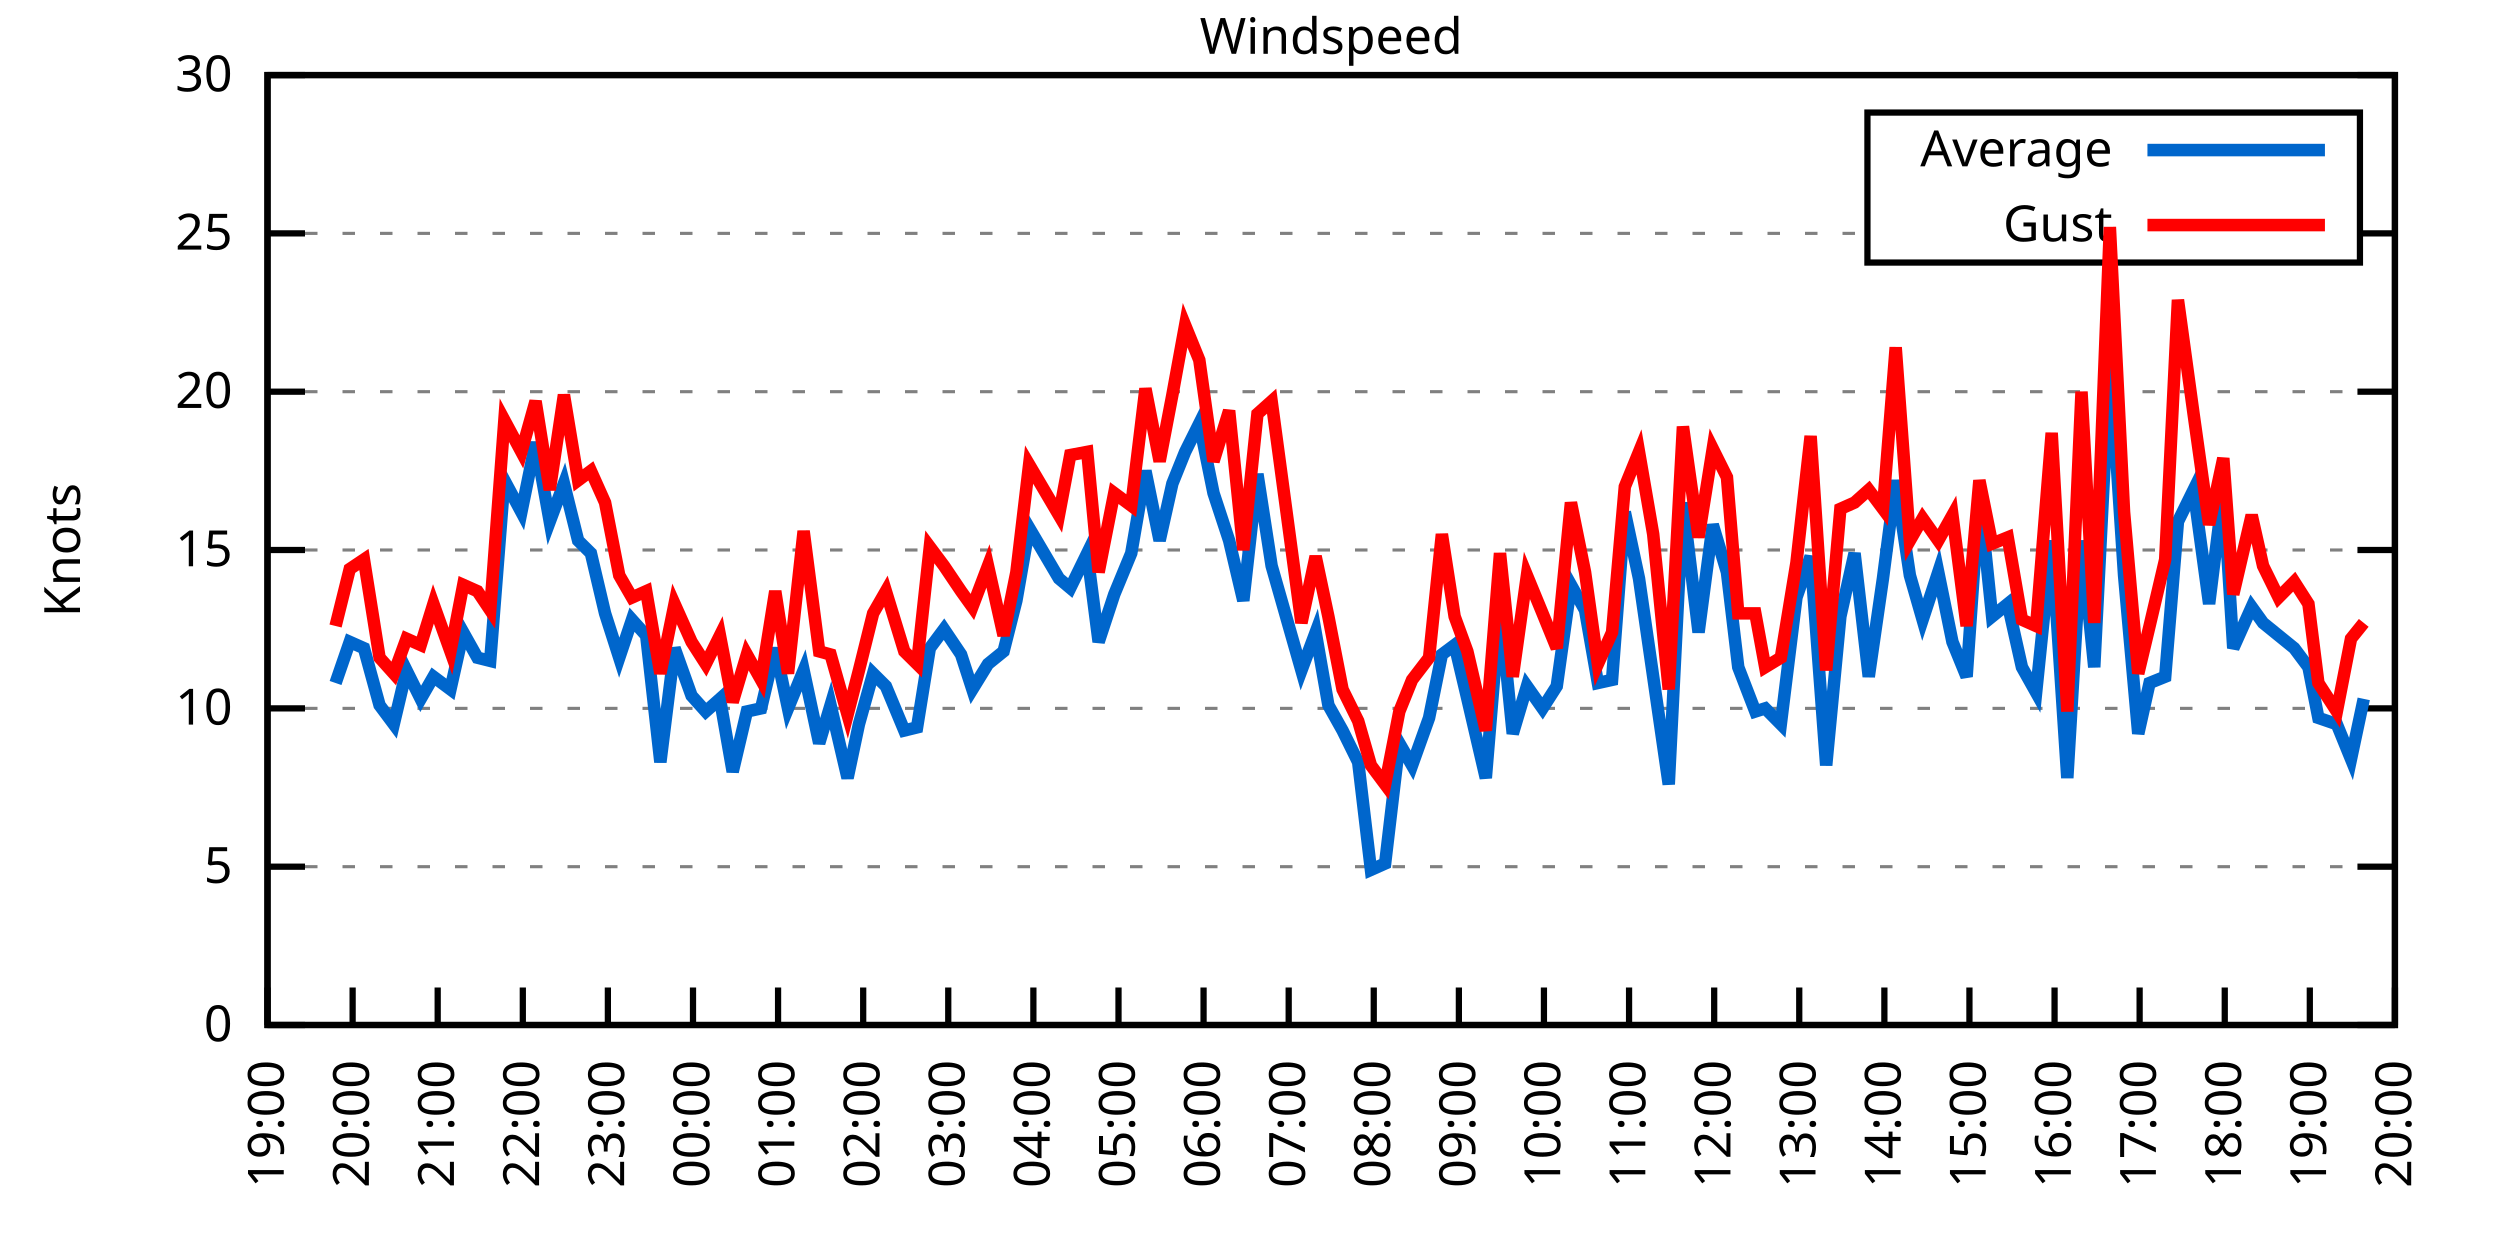
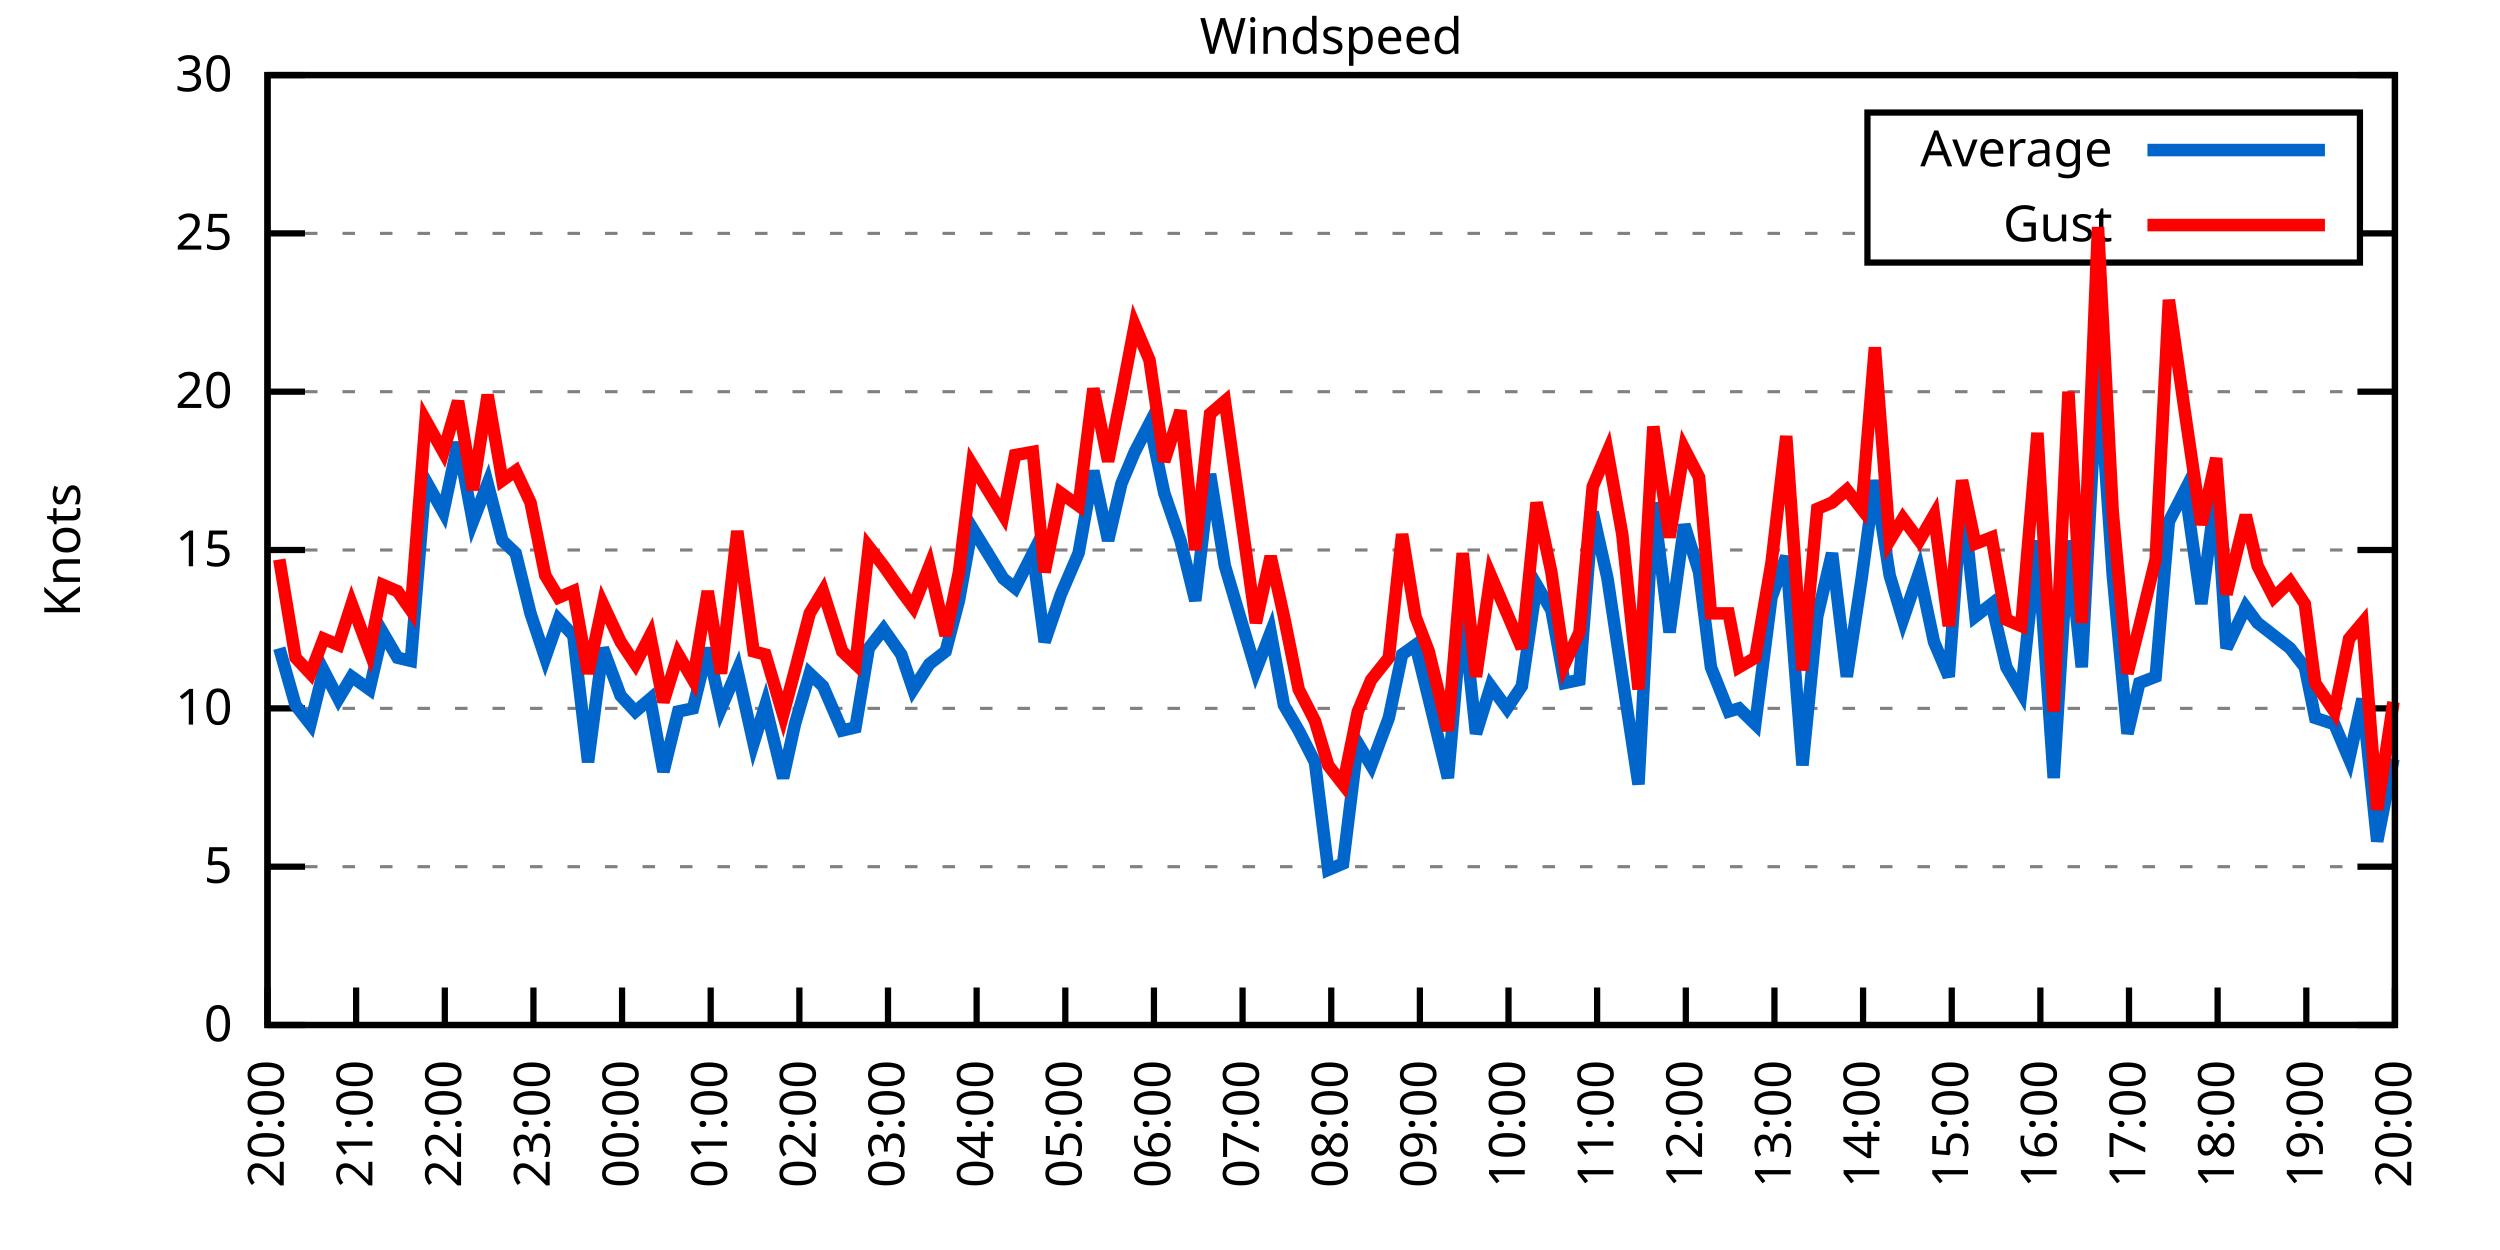
<svg xmlns="http://www.w3.org/2000/svg" xmlns:xlink="http://www.w3.org/1999/xlink" width="400" height="200" viewBox="0 0 400 200">
  <g id="gnuplot_canvas">
    <rect x="0" y="0" width="400" height="200" fill="none" />
    <defs>
      <circle id="gpDot" r="0.5" stroke-width="0.5" stroke="currentColor" />
      <path id="gpPt0" stroke-width="0.333" stroke="currentColor" d="M-1,0 h2 M0,-1 v2" />
      <path id="gpPt1" stroke-width="0.333" stroke="currentColor" d="M-1,-1 L1,1 M1,-1 L-1,1" />
      <path id="gpPt2" stroke-width="0.333" stroke="currentColor" d="M-1,0 L1,0 M0,-1 L0,1 M-1,-1 L1,1 M-1,1 L1,-1" />
      <rect id="gpPt3" stroke-width="0.333" stroke="currentColor" x="-1" y="-1" width="2" height="2" />
      <rect id="gpPt4" stroke-width="0.333" stroke="currentColor" fill="currentColor" x="-1" y="-1" width="2" height="2" />
      <circle id="gpPt5" stroke-width="0.333" stroke="currentColor" cx="0" cy="0" r="1" />
      <use xlink:href="#gpPt5" id="gpPt6" fill="currentColor" stroke="none" />
      <path id="gpPt7" stroke-width="0.333" stroke="currentColor" d="M0,-1.33 L-1.33,0.67 L1.33,0.67 z" />
      <use xlink:href="#gpPt7" id="gpPt8" fill="currentColor" stroke="none" />
      <use xlink:href="#gpPt7" id="gpPt9" stroke="currentColor" transform="rotate(180)" />
      <use xlink:href="#gpPt9" id="gpPt10" fill="currentColor" stroke="none" />
      <use xlink:href="#gpPt3" id="gpPt11" stroke="currentColor" transform="rotate(45)" />
      <use xlink:href="#gpPt11" id="gpPt12" fill="currentColor" stroke="none" />
      <path id="gpPt13" stroke-width="0.333" stroke="currentColor" d="M0,1.330 L1.265,0.411 L0.782,-1.067 L-0.782,-1.076 L-1.265,0.411 z" />
      <use xlink:href="#gpPt13" id="gpPt14" fill="currentColor" stroke="none" />
      <filter id="textbox" filterUnits="objectBoundingBox" x="0" y="0" height="1" width="1">
        <feFlood flood-color="white" flood-opacity="1" result="bgnd" />
        <feComposite in="SourceGraphic" in2="bgnd" operator="atop" />
      </filter>
      <filter id="greybox" filterUnits="objectBoundingBox" x="0" y="0" height="1" width="1">
        <feFlood flood-color="lightgrey" flood-opacity="1" result="grey" />
        <feComposite in="SourceGraphic" in2="grey" operator="atop" />
      </filter>
    </defs>
    <g fill="none" color="white" stroke="currentColor" stroke-width="1.00" stroke-linecap="butt" stroke-linejoin="miter">
</g>
    <g fill="none" color="black" stroke="currentColor" stroke-width="1.00" stroke-linecap="butt" stroke-linejoin="miter">
      <g stroke="none" shape-rendering="crispEdges">
        <polygon fill="rgb(255, 255, 255)" points="42.80,164.00 383.18,164.00 383.18,12.02 42.80,12.02 " />
      </g>
    </g>
    <g fill="none" color="black" stroke="currentColor" stroke-width="1.00" stroke-linecap="butt" stroke-linejoin="miter">
</g>
    <g fill="none" color="black" stroke="black" stroke-width="0.50" stroke-linecap="butt" stroke-linejoin="miter">
</g>
    <g fill="none" color="gray" stroke="currentColor" stroke-width="0.50" stroke-linecap="butt" stroke-linejoin="miter">
      <path stroke="gray" stroke-dasharray="2,4" class="gridline" d="M42.80,164.00 L383.19,164.00  " />
    </g>
    <g fill="none" color="gray" stroke="gray" stroke-width="1.00" stroke-linecap="butt" stroke-linejoin="miter">
</g>
    <g fill="none" color="black" stroke="currentColor" stroke-width="1.00" stroke-linecap="butt" stroke-linejoin="miter">
      <path stroke="black" d="M42.80,164.00 L48.80,164.00 M383.19,164.00 L377.19,164.00  " />
      <g transform="translate(37.20,166.60)" stroke="none" fill="black" font-family="Sans" font-size="8.00" text-anchor="end">
        <text>
          <tspan font-family="Sans"> 0</tspan>
        </text>
      </g>
    </g>
    <g fill="none" color="black" stroke="currentColor" stroke-width="1.00" stroke-linecap="butt" stroke-linejoin="miter">
</g>
    <g fill="none" color="black" stroke="black" stroke-width="0.50" stroke-linecap="butt" stroke-linejoin="miter">
</g>
    <g fill="none" color="gray" stroke="currentColor" stroke-width="0.50" stroke-linecap="butt" stroke-linejoin="miter">
      <path stroke="gray" stroke-dasharray="2,4" class="gridline" d="M42.80,138.67 L383.19,138.67  " />
    </g>
    <g fill="none" color="gray" stroke="gray" stroke-width="1.00" stroke-linecap="butt" stroke-linejoin="miter">
</g>
    <g fill="none" color="black" stroke="currentColor" stroke-width="1.00" stroke-linecap="butt" stroke-linejoin="miter">
      <path stroke="black" d="M42.80,138.67 L48.80,138.67 M383.19,138.67 L377.19,138.67  " />
      <g transform="translate(37.20,141.27)" stroke="none" fill="black" font-family="Sans" font-size="8.00" text-anchor="end">
        <text>
          <tspan font-family="Sans"> 5</tspan>
        </text>
      </g>
    </g>
    <g fill="none" color="black" stroke="currentColor" stroke-width="1.00" stroke-linecap="butt" stroke-linejoin="miter">
</g>
    <g fill="none" color="black" stroke="black" stroke-width="0.50" stroke-linecap="butt" stroke-linejoin="miter">
</g>
    <g fill="none" color="gray" stroke="currentColor" stroke-width="0.50" stroke-linecap="butt" stroke-linejoin="miter">
      <path stroke="gray" stroke-dasharray="2,4" class="gridline" d="M42.80,113.34 L383.19,113.34  " />
    </g>
    <g fill="none" color="gray" stroke="gray" stroke-width="1.00" stroke-linecap="butt" stroke-linejoin="miter">
</g>
    <g fill="none" color="black" stroke="currentColor" stroke-width="1.00" stroke-linecap="butt" stroke-linejoin="miter">
      <path stroke="black" d="M42.80,113.34 L48.80,113.34 M383.19,113.34 L377.19,113.34  " />
      <g transform="translate(37.20,115.94)" stroke="none" fill="black" font-family="Sans" font-size="8.00" text-anchor="end">
        <text>
          <tspan font-family="Sans"> 10</tspan>
        </text>
      </g>
    </g>
    <g fill="none" color="black" stroke="currentColor" stroke-width="1.00" stroke-linecap="butt" stroke-linejoin="miter">
</g>
    <g fill="none" color="black" stroke="black" stroke-width="0.50" stroke-linecap="butt" stroke-linejoin="miter">
</g>
    <g fill="none" color="gray" stroke="currentColor" stroke-width="0.50" stroke-linecap="butt" stroke-linejoin="miter">
      <path stroke="gray" stroke-dasharray="2,4" class="gridline" d="M42.80,88.00 L383.19,88.00  " />
    </g>
    <g fill="none" color="gray" stroke="gray" stroke-width="1.00" stroke-linecap="butt" stroke-linejoin="miter">
</g>
    <g fill="none" color="black" stroke="currentColor" stroke-width="1.00" stroke-linecap="butt" stroke-linejoin="miter">
      <path stroke="black" d="M42.80,88.00 L48.80,88.00 M383.19,88.00 L377.19,88.00  " />
      <g transform="translate(37.20,90.60)" stroke="none" fill="black" font-family="Sans" font-size="8.00" text-anchor="end">
        <text>
          <tspan font-family="Sans"> 15</tspan>
        </text>
      </g>
    </g>
    <g fill="none" color="black" stroke="currentColor" stroke-width="1.00" stroke-linecap="butt" stroke-linejoin="miter">
</g>
    <g fill="none" color="black" stroke="black" stroke-width="0.50" stroke-linecap="butt" stroke-linejoin="miter">
</g>
    <g fill="none" color="gray" stroke="currentColor" stroke-width="0.50" stroke-linecap="butt" stroke-linejoin="miter">
      <path stroke="gray" stroke-dasharray="2,4" class="gridline" d="M42.80,62.67 L383.19,62.67  " />
    </g>
    <g fill="none" color="gray" stroke="gray" stroke-width="1.00" stroke-linecap="butt" stroke-linejoin="miter">
</g>
    <g fill="none" color="black" stroke="currentColor" stroke-width="1.00" stroke-linecap="butt" stroke-linejoin="miter">
      <path stroke="black" d="M42.80,62.67 L48.80,62.67 M383.19,62.67 L377.19,62.67  " />
      <g transform="translate(37.20,65.27)" stroke="none" fill="black" font-family="Sans" font-size="8.00" text-anchor="end">
        <text>
          <tspan font-family="Sans"> 20</tspan>
        </text>
      </g>
    </g>
    <g fill="none" color="black" stroke="currentColor" stroke-width="1.00" stroke-linecap="butt" stroke-linejoin="miter">
</g>
    <g fill="none" color="black" stroke="black" stroke-width="0.50" stroke-linecap="butt" stroke-linejoin="miter">
</g>
    <g fill="none" color="gray" stroke="currentColor" stroke-width="0.50" stroke-linecap="butt" stroke-linejoin="miter">
      <path stroke="gray" stroke-dasharray="2,4" class="gridline" d="M42.80,37.34 L298.79,37.34 M377.59,37.34 L383.19,37.34  " />
    </g>
    <g fill="none" color="gray" stroke="gray" stroke-width="1.00" stroke-linecap="butt" stroke-linejoin="miter">
</g>
    <g fill="none" color="black" stroke="currentColor" stroke-width="1.00" stroke-linecap="butt" stroke-linejoin="miter">
      <path stroke="black" d="M42.80,37.34 L48.80,37.34 M383.19,37.34 L377.19,37.34  " />
      <g transform="translate(37.20,39.94)" stroke="none" fill="black" font-family="Sans" font-size="8.00" text-anchor="end">
        <text>
          <tspan font-family="Sans"> 25</tspan>
        </text>
      </g>
    </g>
    <g fill="none" color="black" stroke="currentColor" stroke-width="1.00" stroke-linecap="butt" stroke-linejoin="miter">
</g>
    <g fill="none" color="black" stroke="black" stroke-width="0.50" stroke-linecap="butt" stroke-linejoin="miter">
</g>
    <g fill="none" color="gray" stroke="currentColor" stroke-width="0.50" stroke-linecap="butt" stroke-linejoin="miter">
      <path stroke="gray" stroke-dasharray="2,4" class="gridline" d="M42.80,12.01 L383.19,12.01  " />
    </g>
    <g fill="none" color="gray" stroke="gray" stroke-width="1.00" stroke-linecap="butt" stroke-linejoin="miter">
</g>
    <g fill="none" color="black" stroke="currentColor" stroke-width="1.00" stroke-linecap="butt" stroke-linejoin="miter">
      <path stroke="black" d="M42.80,12.01 L48.80,12.01 M383.19,12.01 L377.19,12.01  " />
      <g transform="translate(37.20,14.61)" stroke="none" fill="black" font-family="Sans" font-size="8.00" text-anchor="end">
        <text>
          <tspan font-family="Sans"> 30</tspan>
        </text>
      </g>
    </g>
    <g fill="none" color="black" stroke="currentColor" stroke-width="1.00" stroke-linecap="butt" stroke-linejoin="miter">
      <path stroke="black" d="M42.80,164.00 L42.80,158.00  " />
      <g transform="translate(45.40,169.60) rotate(270.00)" stroke="none" fill="black" font-family="Sans" font-size="8.00" text-anchor="end">
        <text>
-           <tspan font-family="Sans">19:00</tspan>
-         </text>
-       </g>
-     </g>
-     <g fill="none" color="black" stroke="currentColor" stroke-width="1.00" stroke-linecap="butt" stroke-linejoin="miter">
-       <path stroke="black" d="M56.42,164.00 L56.42,158.00  " />
-       <g transform="translate(59.02,169.60) rotate(270.00)" stroke="none" fill="black" font-family="Sans" font-size="8.00" text-anchor="end">
-         <text>
          <tspan font-family="Sans">20:00</tspan>
        </text>
      </g>
    </g>
    <g fill="none" color="black" stroke="currentColor" stroke-width="1.00" stroke-linecap="butt" stroke-linejoin="miter">
-       <path stroke="black" d="M70.03,164.00 L70.03,158.00  " />
-       <g transform="translate(72.63,169.60) rotate(270.00)" stroke="none" fill="black" font-family="Sans" font-size="8.00" text-anchor="end">
+       <path stroke="black" d="M56.98,164.00 L56.98,158.00  " />
+       <g transform="translate(59.58,169.60) rotate(270.00)" stroke="none" fill="black" font-family="Sans" font-size="8.00" text-anchor="end">
        <text>
          <tspan font-family="Sans">21:00</tspan>
        </text>
      </g>
    </g>
    <g fill="none" color="black" stroke="currentColor" stroke-width="1.00" stroke-linecap="butt" stroke-linejoin="miter">
-       <path stroke="black" d="M83.65,164.00 L83.65,158.00  " />
-       <g transform="translate(86.25,169.60) rotate(270.00)" stroke="none" fill="black" font-family="Sans" font-size="8.00" text-anchor="end">
+       <path stroke="black" d="M71.17,164.00 L71.17,158.00  " />
+       <g transform="translate(73.77,169.60) rotate(270.00)" stroke="none" fill="black" font-family="Sans" font-size="8.00" text-anchor="end">
        <text>
          <tspan font-family="Sans">22:00</tspan>
        </text>
      </g>
    </g>
    <g fill="none" color="black" stroke="currentColor" stroke-width="1.00" stroke-linecap="butt" stroke-linejoin="miter">
-       <path stroke="black" d="M97.26,164.00 L97.26,158.00  " />
-       <g transform="translate(99.86,169.60) rotate(270.00)" stroke="none" fill="black" font-family="Sans" font-size="8.00" text-anchor="end">
+       <path stroke="black" d="M85.35,164.00 L85.35,158.00  " />
+       <g transform="translate(87.95,169.60) rotate(270.00)" stroke="none" fill="black" font-family="Sans" font-size="8.00" text-anchor="end">
        <text>
          <tspan font-family="Sans">23:00</tspan>
        </text>
      </g>
    </g>
    <g fill="none" color="black" stroke="currentColor" stroke-width="1.00" stroke-linecap="butt" stroke-linejoin="miter">
-       <path stroke="black" d="M110.88,164.00 L110.88,158.00  " />
-       <g transform="translate(113.48,169.60) rotate(270.00)" stroke="none" fill="black" font-family="Sans" font-size="8.00" text-anchor="end">
+       <path stroke="black" d="M99.53,164.00 L99.53,158.00  " />
+       <g transform="translate(102.13,169.60) rotate(270.00)" stroke="none" fill="black" font-family="Sans" font-size="8.00" text-anchor="end">
        <text>
          <tspan font-family="Sans">00:00</tspan>
        </text>
      </g>
    </g>
    <g fill="none" color="black" stroke="currentColor" stroke-width="1.00" stroke-linecap="butt" stroke-linejoin="miter">
-       <path stroke="black" d="M124.49,164.00 L124.49,158.00  " />
-       <g transform="translate(127.09,169.60) rotate(270.00)" stroke="none" fill="black" font-family="Sans" font-size="8.00" text-anchor="end">
+       <path stroke="black" d="M113.71,164.00 L113.71,158.00  " />
+       <g transform="translate(116.31,169.60) rotate(270.00)" stroke="none" fill="black" font-family="Sans" font-size="8.00" text-anchor="end">
        <text>
          <tspan font-family="Sans">01:00</tspan>
        </text>
      </g>
    </g>
    <g fill="none" color="black" stroke="currentColor" stroke-width="1.00" stroke-linecap="butt" stroke-linejoin="miter">
-       <path stroke="black" d="M138.11,164.00 L138.11,158.00  " />
-       <g transform="translate(140.71,169.60) rotate(270.00)" stroke="none" fill="black" font-family="Sans" font-size="8.00" text-anchor="end">
+       <path stroke="black" d="M127.90,164.00 L127.90,158.00  " />
+       <g transform="translate(130.50,169.60) rotate(270.00)" stroke="none" fill="black" font-family="Sans" font-size="8.00" text-anchor="end">
        <text>
          <tspan font-family="Sans">02:00</tspan>
        </text>
      </g>
    </g>
    <g fill="none" color="black" stroke="currentColor" stroke-width="1.00" stroke-linecap="butt" stroke-linejoin="miter">
-       <path stroke="black" d="M151.72,164.00 L151.72,158.00  " />
-       <g transform="translate(154.32,169.60) rotate(270.00)" stroke="none" fill="black" font-family="Sans" font-size="8.00" text-anchor="end">
+       <path stroke="black" d="M142.08,164.00 L142.08,158.00  " />
+       <g transform="translate(144.68,169.60) rotate(270.00)" stroke="none" fill="black" font-family="Sans" font-size="8.00" text-anchor="end">
        <text>
          <tspan font-family="Sans">03:00</tspan>
        </text>
      </g>
    </g>
    <g fill="none" color="black" stroke="currentColor" stroke-width="1.00" stroke-linecap="butt" stroke-linejoin="miter">
-       <path stroke="black" d="M165.34,164.00 L165.34,158.00  " />
-       <g transform="translate(167.94,169.60) rotate(270.00)" stroke="none" fill="black" font-family="Sans" font-size="8.00" text-anchor="end">
+       <path stroke="black" d="M156.26,164.00 L156.26,158.00  " />
+       <g transform="translate(158.86,169.60) rotate(270.00)" stroke="none" fill="black" font-family="Sans" font-size="8.00" text-anchor="end">
        <text>
          <tspan font-family="Sans">04:00</tspan>
        </text>
      </g>
    </g>
    <g fill="none" color="black" stroke="currentColor" stroke-width="1.00" stroke-linecap="butt" stroke-linejoin="miter">
-       <path stroke="black" d="M178.96,164.00 L178.96,158.00  " />
-       <g transform="translate(181.56,169.60) rotate(270.00)" stroke="none" fill="black" font-family="Sans" font-size="8.00" text-anchor="end">
+       <path stroke="black" d="M170.45,164.00 L170.45,158.00  " />
+       <g transform="translate(173.05,169.60) rotate(270.00)" stroke="none" fill="black" font-family="Sans" font-size="8.00" text-anchor="end">
        <text>
          <tspan font-family="Sans">05:00</tspan>
        </text>
      </g>
    </g>
    <g fill="none" color="black" stroke="currentColor" stroke-width="1.00" stroke-linecap="butt" stroke-linejoin="miter">
-       <path stroke="black" d="M192.57,164.00 L192.57,158.00  " />
-       <g transform="translate(195.17,169.60) rotate(270.00)" stroke="none" fill="black" font-family="Sans" font-size="8.00" text-anchor="end">
+       <path stroke="black" d="M184.63,164.00 L184.63,158.00  " />
+       <g transform="translate(187.23,169.60) rotate(270.00)" stroke="none" fill="black" font-family="Sans" font-size="8.00" text-anchor="end">
        <text>
          <tspan font-family="Sans">06:00</tspan>
        </text>
      </g>
    </g>
    <g fill="none" color="black" stroke="currentColor" stroke-width="1.00" stroke-linecap="butt" stroke-linejoin="miter">
-       <path stroke="black" d="M206.19,164.00 L206.19,158.00  " />
-       <g transform="translate(208.79,169.60) rotate(270.00)" stroke="none" fill="black" font-family="Sans" font-size="8.00" text-anchor="end">
+       <path stroke="black" d="M198.81,164.00 L198.81,158.00  " />
+       <g transform="translate(201.41,169.60) rotate(270.00)" stroke="none" fill="black" font-family="Sans" font-size="8.00" text-anchor="end">
        <text>
          <tspan font-family="Sans">07:00</tspan>
        </text>
      </g>
    </g>
    <g fill="none" color="black" stroke="currentColor" stroke-width="1.00" stroke-linecap="butt" stroke-linejoin="miter">
-       <path stroke="black" d="M219.80,164.00 L219.80,158.00  " />
-       <g transform="translate(222.40,169.60) rotate(270.00)" stroke="none" fill="black" font-family="Sans" font-size="8.00" text-anchor="end">
+       <path stroke="black" d="M213.00,164.00 L213.00,158.00  " />
+       <g transform="translate(215.60,169.60) rotate(270.00)" stroke="none" fill="black" font-family="Sans" font-size="8.00" text-anchor="end">
        <text>
          <tspan font-family="Sans">08:00</tspan>
        </text>
      </g>
    </g>
    <g fill="none" color="black" stroke="currentColor" stroke-width="1.00" stroke-linecap="butt" stroke-linejoin="miter">
-       <path stroke="black" d="M233.42,164.00 L233.42,158.00  " />
-       <g transform="translate(236.02,169.60) rotate(270.00)" stroke="none" fill="black" font-family="Sans" font-size="8.00" text-anchor="end">
+       <path stroke="black" d="M227.18,164.00 L227.18,158.00  " />
+       <g transform="translate(229.78,169.60) rotate(270.00)" stroke="none" fill="black" font-family="Sans" font-size="8.00" text-anchor="end">
        <text>
          <tspan font-family="Sans">09:00</tspan>
        </text>
      </g>
    </g>
    <g fill="none" color="black" stroke="currentColor" stroke-width="1.00" stroke-linecap="butt" stroke-linejoin="miter">
-       <path stroke="black" d="M247.03,164.00 L247.03,158.00  " />
-       <g transform="translate(249.63,169.60) rotate(270.00)" stroke="none" fill="black" font-family="Sans" font-size="8.00" text-anchor="end">
+       <path stroke="black" d="M241.36,164.00 L241.36,158.00  " />
+       <g transform="translate(243.96,169.60) rotate(270.00)" stroke="none" fill="black" font-family="Sans" font-size="8.00" text-anchor="end">
        <text>
          <tspan font-family="Sans">10:00</tspan>
        </text>
      </g>
    </g>
    <g fill="none" color="black" stroke="currentColor" stroke-width="1.00" stroke-linecap="butt" stroke-linejoin="miter">
-       <path stroke="black" d="M260.65,164.00 L260.65,158.00  " />
-       <g transform="translate(263.25,169.60) rotate(270.00)" stroke="none" fill="black" font-family="Sans" font-size="8.00" text-anchor="end">
+       <path stroke="black" d="M255.54,164.00 L255.54,158.00  " />
+       <g transform="translate(258.14,169.60) rotate(270.00)" stroke="none" fill="black" font-family="Sans" font-size="8.00" text-anchor="end">
        <text>
          <tspan font-family="Sans">11:00</tspan>
        </text>
      </g>
    </g>
    <g fill="none" color="black" stroke="currentColor" stroke-width="1.00" stroke-linecap="butt" stroke-linejoin="miter">
-       <path stroke="black" d="M274.27,164.00 L274.27,158.00  " />
-       <g transform="translate(276.87,169.60) rotate(270.00)" stroke="none" fill="black" font-family="Sans" font-size="8.00" text-anchor="end">
+       <path stroke="black" d="M269.73,164.00 L269.73,158.00  " />
+       <g transform="translate(272.33,169.60) rotate(270.00)" stroke="none" fill="black" font-family="Sans" font-size="8.00" text-anchor="end">
        <text>
          <tspan font-family="Sans">12:00</tspan>
        </text>
      </g>
    </g>
    <g fill="none" color="black" stroke="currentColor" stroke-width="1.00" stroke-linecap="butt" stroke-linejoin="miter">
-       <path stroke="black" d="M287.88,164.00 L287.88,158.00  " />
-       <g transform="translate(290.48,169.60) rotate(270.00)" stroke="none" fill="black" font-family="Sans" font-size="8.00" text-anchor="end">
+       <path stroke="black" d="M283.91,164.00 L283.91,158.00  " />
+       <g transform="translate(286.51,169.60) rotate(270.00)" stroke="none" fill="black" font-family="Sans" font-size="8.00" text-anchor="end">
        <text>
          <tspan font-family="Sans">13:00</tspan>
        </text>
      </g>
    </g>
    <g fill="none" color="black" stroke="currentColor" stroke-width="1.00" stroke-linecap="butt" stroke-linejoin="miter">
-       <path stroke="black" d="M301.50,164.00 L301.50,158.00  " />
-       <g transform="translate(304.10,169.60) rotate(270.00)" stroke="none" fill="black" font-family="Sans" font-size="8.00" text-anchor="end">
+       <path stroke="black" d="M298.09,164.00 L298.09,158.00  " />
+       <g transform="translate(300.69,169.60) rotate(270.00)" stroke="none" fill="black" font-family="Sans" font-size="8.00" text-anchor="end">
        <text>
          <tspan font-family="Sans">14:00</tspan>
        </text>
      </g>
    </g>
    <g fill="none" color="black" stroke="currentColor" stroke-width="1.00" stroke-linecap="butt" stroke-linejoin="miter">
-       <path stroke="black" d="M315.11,164.00 L315.11,158.00  " />
-       <g transform="translate(317.71,169.60) rotate(270.00)" stroke="none" fill="black" font-family="Sans" font-size="8.00" text-anchor="end">
+       <path stroke="black" d="M312.28,164.00 L312.28,158.00  " />
+       <g transform="translate(314.88,169.60) rotate(270.00)" stroke="none" fill="black" font-family="Sans" font-size="8.00" text-anchor="end">
        <text>
          <tspan font-family="Sans">15:00</tspan>
        </text>
      </g>
    </g>
    <g fill="none" color="black" stroke="currentColor" stroke-width="1.00" stroke-linecap="butt" stroke-linejoin="miter">
-       <path stroke="black" d="M328.73,164.00 L328.73,158.00  " />
-       <g transform="translate(331.33,169.60) rotate(270.00)" stroke="none" fill="black" font-family="Sans" font-size="8.00" text-anchor="end">
+       <path stroke="black" d="M326.46,164.00 L326.46,158.00  " />
+       <g transform="translate(329.06,169.60) rotate(270.00)" stroke="none" fill="black" font-family="Sans" font-size="8.00" text-anchor="end">
        <text>
          <tspan font-family="Sans">16:00</tspan>
        </text>
      </g>
    </g>
    <g fill="none" color="black" stroke="currentColor" stroke-width="1.00" stroke-linecap="butt" stroke-linejoin="miter">
-       <path stroke="black" d="M342.34,164.00 L342.34,158.00  " />
-       <g transform="translate(344.94,169.60) rotate(270.00)" stroke="none" fill="black" font-family="Sans" font-size="8.00" text-anchor="end">
+       <path stroke="black" d="M340.64,164.00 L340.64,158.00  " />
+       <g transform="translate(343.24,169.60) rotate(270.00)" stroke="none" fill="black" font-family="Sans" font-size="8.00" text-anchor="end">
        <text>
          <tspan font-family="Sans">17:00</tspan>
        </text>
      </g>
    </g>
    <g fill="none" color="black" stroke="currentColor" stroke-width="1.00" stroke-linecap="butt" stroke-linejoin="miter">
-       <path stroke="black" d="M355.96,164.00 L355.96,158.00  " />
-       <g transform="translate(358.56,169.60) rotate(270.00)" stroke="none" fill="black" font-family="Sans" font-size="8.00" text-anchor="end">
+       <path stroke="black" d="M354.82,164.00 L354.82,158.00  " />
+       <g transform="translate(357.42,169.60) rotate(270.00)" stroke="none" fill="black" font-family="Sans" font-size="8.00" text-anchor="end">
        <text>
          <tspan font-family="Sans">18:00</tspan>
        </text>
      </g>
    </g>
    <g fill="none" color="black" stroke="currentColor" stroke-width="1.00" stroke-linecap="butt" stroke-linejoin="miter">
-       <path stroke="black" d="M369.57,164.00 L369.57,158.00  " />
-       <g transform="translate(372.17,169.60) rotate(270.00)" stroke="none" fill="black" font-family="Sans" font-size="8.00" text-anchor="end">
+       <path stroke="black" d="M369.01,164.00 L369.01,158.00  " />
+       <g transform="translate(371.61,169.60) rotate(270.00)" stroke="none" fill="black" font-family="Sans" font-size="8.00" text-anchor="end">
        <text>
          <tspan font-family="Sans">19:00</tspan>
        </text>
      </g>
    </g>
    <g fill="none" color="black" stroke="currentColor" stroke-width="1.00" stroke-linecap="butt" stroke-linejoin="miter">
      <path stroke="black" d="M383.19,164.00 L383.19,158.00  " />
      <g transform="translate(385.79,169.60) rotate(270.00)" stroke="none" fill="black" font-family="Sans" font-size="8.00" text-anchor="end">
        <text>
          <tspan font-family="Sans">20:00</tspan>
        </text>
      </g>
    </g>
    <g fill="none" color="black" stroke="currentColor" stroke-width="1.00" stroke-linecap="butt" stroke-linejoin="miter">
</g>
    <g fill="none" color="black" stroke="currentColor" stroke-width="1.00" stroke-linecap="butt" stroke-linejoin="miter">
      <path stroke="black" d="M42.80,12.01 L42.80,164.00 L383.19,164.00 L383.19,12.01 L42.80,12.01 Z  " />
    </g>
    <g fill="none" color="black" stroke="currentColor" stroke-width="1.00" stroke-linecap="butt" stroke-linejoin="miter">
</g>
    <g fill="none" color="black" stroke="currentColor" stroke-width="1.00" stroke-linecap="butt" stroke-linejoin="miter">
      <path stroke="black" d="M298.79,42.01 L298.79,18.01 L377.59,18.01 L377.59,42.01 L298.79,42.01 Z  " />
    </g>
    <g id="Windspeed_plot_1">
      <g fill="none" color="white" stroke="black" stroke-width="2.00" stroke-linecap="butt" stroke-linejoin="miter">
</g>
      <g fill="none" color="black" stroke="currentColor" stroke-width="2.00" stroke-linecap="butt" stroke-linejoin="miter">
        <g transform="translate(337.99,26.61)" stroke="none" fill="black" font-family="Sans" font-size="8.00" text-anchor="end">
          <text>
            <tspan font-family="Sans">Average</tspan>
          </text>
        </g>
      </g>
      <g fill="none" color="black" stroke="currentColor" stroke-width="2.00" stroke-linecap="butt" stroke-linejoin="miter">
-         <path stroke="rgb(  0, 102, 204)" d="M343.59,24.01 L371.99,24.01 M53.69,109.28 L55.96,102.70 L58.23,103.71 L60.73,112.83 L63.00,115.87 L65.04,107.26   L67.31,111.82 L69.35,108.27 L72.07,110.30 L74.12,101.18 L76.39,105.23 L78.43,105.74 L80.70,76.86 L83.42,81.93   L85.69,70.78 L87.96,83.45 L90.23,77.37 L92.50,86.49 L94.54,88.51 L96.81,98.14 L99.08,105.23 L101.12,99.15   L103.39,101.68 L105.66,121.95 L107.93,103.71 L110.65,111.31 L112.92,113.84 L115.19,111.82 L117.23,123.47 L119.50,113.84   L121.77,113.34 L124.04,103.71 L126.08,113.34 L128.58,107.26 L131.07,118.91 L132.89,112.83 L135.61,124.48 L137.43,115.87   L139.70,107.76 L141.74,109.79 L144.69,116.88 L146.73,116.38 L148.77,103.71 L151.04,100.67 L153.77,104.72 L155.58,110.30   L158.08,106.24 L160.57,104.22 L162.62,96.11 L164.66,84.46 L169.43,92.56 L171.24,94.08 L173.96,88.51 L175.78,102.70   L178.28,95.10 L181.00,88.51 L183.27,75.34 L185.54,86.49 L187.58,77.37 L189.62,72.30 L191.89,67.74 L194.16,78.89   L196.66,86.49 L198.93,96.11 L201.19,75.85 L203.46,90.54 L208.23,107.26 L210.50,101.18 L212.54,112.83 L214.81,116.88   L217.31,121.95 L219.35,139.17 L221.62,138.16 L223.89,118.91 L225.93,122.46 L228.65,114.86 L230.70,104.72 L232.74,103.20   L234.78,111.82 L237.73,124.48 L240.00,97.12 L242.04,117.39 L244.31,109.79 L246.81,113.34 L249.08,109.79 L251.35,93.58   L253.61,97.63 L255.66,109.28 L257.93,108.78 L259.97,81.93 L262.24,92.56 L264.51,108.27 L267.00,125.50 L269.27,80.41   L271.77,101.18 L274.04,83.95 L276.31,91.55 L278.12,106.75 L280.85,113.84 L282.43,113.34 L284.93,115.87 L287.43,95.60   L289.70,89.02 L292.19,122.46 L294.46,98.64 L296.73,88.51 L299.00,108.27 L301.27,92.56 L303.31,76.86 L305.58,92.06   L307.62,99.15 L310.12,91.55 L312.39,102.70 L314.66,108.27 L316.70,78.89 L318.74,98.64 L321.24,96.62 L323.51,106.75   L325.78,110.80 L328.27,86.49 L330.77,124.48 L333.04,86.49 L335.08,106.75 L337.58,57.61 L339.85,92.06 L342.12,117.39   L343.93,109.28 L346.43,108.27 L348.47,83.45 L350.97,78.38 L353.46,96.62 L355.73,78.38 L357.32,103.71 L360.27,97.12   L362.09,99.66 L364.58,101.68 L367.08,103.71 L369.35,106.75 L370.94,114.86 L373.89,115.87 L376.16,121.44 L378.20,111.82    " />
+         <path stroke="rgb(  0, 102, 204)" d="M343.59,24.01 L371.99,24.01 M44.69,103.71 L47.29,112.83 L49.66,115.87 L51.78,107.26 L54.15,111.82 L56.27,108.27   L59.11,110.30 L61.24,101.18 L63.60,105.23 L65.73,105.74 L68.09,76.86 L70.93,81.93 L73.29,70.78 L75.66,83.45   L78.02,77.37 L80.38,86.49 L82.51,88.51 L84.88,98.14 L87.24,105.23 L89.37,99.15 L91.73,101.68 L94.09,121.95   L96.46,103.71 L99.30,111.31 L101.66,113.84 L104.02,111.82 L106.15,123.47 L108.51,113.84 L110.88,113.34 L113.24,103.71   L115.37,113.34 L117.97,107.26 L120.57,118.91 L122.46,112.83 L125.30,124.48 L127.19,115.87 L129.55,107.76 L131.68,109.79   L134.75,116.88 L136.88,116.38 L139.01,103.71 L141.37,100.67 L144.21,104.72 L146.10,110.30 L148.70,106.24 L151.30,104.22   L153.43,96.11 L155.55,84.46 L160.52,92.56 L162.41,94.08 L165.25,88.51 L167.14,102.70 L169.74,95.10 L172.57,88.51   L174.94,75.34 L177.30,86.49 L179.43,77.37 L181.56,72.30 L183.92,67.74 L186.28,78.89 L188.88,86.49 L191.25,96.11   L193.61,75.85 L195.98,90.54 L200.94,107.26 L203.30,101.18 L205.43,112.83 L207.79,116.88 L210.39,121.95 L212.52,139.17   L214.89,138.16 L217.25,118.91 L219.38,122.46 L222.21,114.86 L224.34,104.72 L226.47,103.20 L228.60,111.82 L231.67,124.48   L234.03,97.12 L236.16,117.39 L238.52,109.79 L241.12,113.34 L243.49,109.79 L245.85,93.58 L248.22,97.63 L250.34,109.28   L252.71,108.78 L254.83,81.93 L257.20,92.56 L259.56,108.27 L262.16,125.50 L264.53,80.41 L267.13,101.18 L269.49,83.95   L271.85,91.55 L273.75,106.75 L276.58,113.84 L278.24,113.34 L280.84,115.87 L283.44,95.60 L285.80,89.02 L288.40,122.46   L290.76,98.64 L293.13,88.51 L295.49,108.27 L297.86,92.56 L299.98,76.86 L302.35,92.06 L304.47,99.15 L307.08,91.55   L309.44,102.70 L311.80,108.27 L313.93,78.89 L316.06,98.64 L318.66,96.62 L321.02,106.75 L323.39,110.80 L325.99,86.49   L328.59,124.48 L330.95,86.49 L333.08,106.75 L335.68,57.61 L338.04,92.06 L340.40,117.39 L342.30,109.28 L344.90,108.27   L347.02,83.45 L349.62,78.38 L352.22,96.62 L354.59,78.38 L356.24,103.71 L359.32,97.12 L361.21,99.66 L363.81,101.68   L366.41,103.71 L368.77,106.75 L370.43,114.86 L373.50,115.87 L375.86,121.44 L377.99,111.82 L380.35,134.62 L382.95,121.44    " />
      </g>
    </g>
    <g id="Windspeed_plot_2">
      <g fill="none" color="black" stroke="currentColor" stroke-width="2.00" stroke-linecap="butt" stroke-linejoin="miter">
        <g transform="translate(337.99,38.61)" stroke="none" fill="black" font-family="Sans" font-size="8.00" text-anchor="end">
          <text>
            <tspan font-family="Sans">Gust</tspan>
          </text>
        </g>
      </g>
      <g fill="none" color="black" stroke="currentColor" stroke-width="2.00" stroke-linecap="butt" stroke-linejoin="miter">
-         <path stroke="rgb(255,   0,   0)" d="M343.59,36.01 L371.99,36.01 M53.69,100.16 L55.96,91.04 L58.23,89.52 L60.73,105.23 L63.00,107.76 L65.04,102.19   L67.31,103.20 L69.35,96.62 L72.07,104.22 L74.12,93.58 L76.39,94.59 L78.43,97.63 L80.70,67.23 L83.42,72.30   L85.69,64.19 L87.96,78.38 L90.23,63.18 L92.50,76.86 L94.54,75.34 L96.81,80.41 L99.08,92.06 L101.12,95.60   L103.39,94.59 L105.66,107.76 L107.93,96.62 L110.65,102.70 L112.92,106.24 L115.19,101.68 L117.23,112.32 L119.50,104.72   L121.77,108.78 L124.04,94.59 L126.08,107.76 L128.58,84.97 L131.07,104.22 L132.89,104.72 L135.61,114.35 L137.43,107.26   L139.70,98.14 L141.74,94.59 L144.69,104.22 L146.73,106.24 L148.77,87.50 L151.04,90.54 L153.77,94.59 L155.58,97.12   L158.08,90.54 L160.57,101.68 L162.62,91.55 L164.66,74.33 L169.43,82.43 L171.24,72.81 L173.96,72.30 L175.78,91.55   L178.28,78.89 L181.00,80.91 L183.27,62.17 L185.54,73.82 L187.58,63.18 L189.62,52.03 L191.89,57.61 L194.16,73.82   L196.66,65.71 L198.93,88.00 L201.19,66.22 L203.46,64.19 L208.23,99.66 L210.50,89.02 L212.54,98.64 L214.81,110.30   L217.31,115.36 L219.35,122.46 L221.62,125.50 L223.89,113.84 L225.93,108.78 L228.65,105.23 L230.70,85.47 L232.74,98.64   L234.78,104.22 L237.73,116.88 L240.00,88.51 L242.04,108.27 L244.31,92.06 L246.81,98.14 L249.08,103.71 L251.35,80.41   L253.61,91.55 L255.66,106.24 L257.93,101.18 L259.97,77.87 L262.24,72.30 L264.51,85.47 L267.00,110.30 L269.27,68.25   L271.77,85.98 L274.04,71.79 L276.31,76.35 L278.12,98.14 L280.85,98.14 L282.43,106.75 L284.93,105.23 L287.43,90.03   L289.70,69.77 L292.19,107.26 L294.46,81.42 L296.73,80.41 L299.00,78.38 L301.27,81.42 L303.31,55.58 L305.58,86.49   L307.62,82.94 L310.12,86.49 L312.39,82.43 L314.66,100.16 L316.70,76.86 L318.74,86.99 L321.24,85.98 L323.51,99.15   L325.78,100.16 L328.27,69.26 L330.77,113.84 L333.04,62.67 L335.08,99.66 L337.58,36.33 L339.85,81.93 L342.12,107.76   L343.93,100.16 L346.43,89.52 L348.47,47.98 L350.97,66.22 L353.46,83.95 L355.73,73.31 L357.32,95.10 L360.27,82.43   L362.09,90.54 L364.58,95.60 L367.08,93.07 L369.35,96.62 L370.94,109.28 L373.89,113.84 L376.16,102.19 L378.20,99.66    " />
+         <path stroke="rgb(255,   0,   0)" d="M343.59,36.01 L371.99,36.01 M44.69,89.52 L47.29,105.23 L49.66,107.76 L51.78,102.19 L54.15,103.20 L56.27,96.62   L59.11,104.22 L61.24,93.58 L63.60,94.59 L65.73,97.63 L68.09,67.23 L70.93,72.30 L73.29,64.19 L75.66,78.38   L78.02,63.18 L80.38,76.86 L82.51,75.34 L84.88,80.41 L87.24,92.06 L89.37,95.60 L91.73,94.59 L94.09,107.76   L96.46,96.62 L99.30,102.70 L101.66,106.24 L104.02,101.68 L106.15,112.32 L108.51,104.72 L110.88,108.78 L113.24,94.59   L115.37,107.76 L117.97,84.97 L120.57,104.22 L122.46,104.72 L125.30,114.35 L127.19,107.26 L129.55,98.14 L131.68,94.59   L134.75,104.22 L136.88,106.24 L139.01,87.50 L141.37,90.54 L144.21,94.59 L146.10,97.12 L148.70,90.54 L151.30,101.68   L153.43,91.55 L155.55,74.33 L160.52,82.43 L162.41,72.81 L165.25,72.30 L167.14,91.55 L169.74,78.89 L172.57,80.91   L174.94,62.17 L177.30,73.82 L179.43,63.18 L181.56,52.03 L183.92,57.61 L186.28,73.82 L188.88,65.71 L191.25,88.00   L193.61,66.22 L195.98,64.19 L200.94,99.66 L203.30,89.02 L205.43,98.64 L207.79,110.30 L210.39,115.36 L212.52,122.46   L214.89,125.50 L217.25,113.84 L219.38,108.78 L222.21,105.23 L224.34,85.47 L226.47,98.64 L228.60,104.22 L231.67,116.88   L234.03,88.51 L236.16,108.27 L238.52,92.06 L241.12,98.14 L243.49,103.71 L245.85,80.41 L248.22,91.55 L250.34,106.24   L252.71,101.18 L254.83,77.87 L257.20,72.30 L259.56,85.47 L262.16,110.30 L264.53,68.25 L267.13,85.98 L269.49,71.79   L271.85,76.35 L273.75,98.14 L276.58,98.14 L278.24,106.75 L280.84,105.23 L283.44,90.03 L285.80,69.77 L288.40,107.26   L290.76,81.42 L293.13,80.41 L295.49,78.38 L297.86,81.42 L299.98,55.58 L302.35,86.49 L304.47,82.94 L307.08,86.49   L309.44,82.43 L311.80,100.16 L313.93,76.86 L316.06,86.99 L318.66,85.98 L321.02,99.15 L323.39,100.16 L325.99,69.26   L328.59,113.84 L330.95,62.67 L333.08,99.66 L335.68,36.33 L338.04,81.93 L340.40,107.76 L342.30,100.16 L344.90,89.52   L347.02,47.98 L349.62,66.22 L352.22,83.95 L354.59,73.31 L356.24,95.10 L359.32,82.43 L361.21,90.54 L363.81,95.60   L366.41,93.07 L368.77,96.62 L370.43,109.28 L373.50,113.84 L375.86,102.19 L377.99,99.66 L380.35,129.55 L382.95,112.32    " />
      </g>
    </g>
    <g fill="none" color="black" stroke="currentColor" stroke-width="2.00" stroke-linecap="butt" stroke-linejoin="miter">
</g>
    <g fill="none" color="black" stroke="black" stroke-width="1.00" stroke-linecap="butt" stroke-linejoin="miter">
</g>
    <g fill="none" color="black" stroke="currentColor" stroke-width="1.00" stroke-linecap="butt" stroke-linejoin="miter">
      <path stroke="black" d="M42.80,12.01 L42.80,164.00 L383.19,164.00 L383.19,12.01 L42.80,12.01 Z  " />
      <g transform="translate(12.80,88.01) rotate(270.00)" stroke="none" fill="black" font-family="Sans" font-size="8.00" text-anchor="middle">
        <text>
          <tspan font-family="Sans">Knots</tspan>
        </text>
      </g>
    </g>
    <g fill="none" color="black" stroke="currentColor" stroke-width="1.00" stroke-linecap="butt" stroke-linejoin="miter">
</g>
    <g fill="none" color="black" stroke="currentColor" stroke-width="1.00" stroke-linecap="butt" stroke-linejoin="miter">
      <g transform="translate(212.99,8.61)" stroke="none" fill="black" font-family="Sans" font-size="8.00" text-anchor="middle">
        <text>
          <tspan font-family="Sans">Windspeed</tspan>
        </text>
      </g>
    </g>
    <g fill="none" color="black" stroke="currentColor" stroke-width="1.00" stroke-linecap="butt" stroke-linejoin="miter">
</g>
  </g>
</svg>
